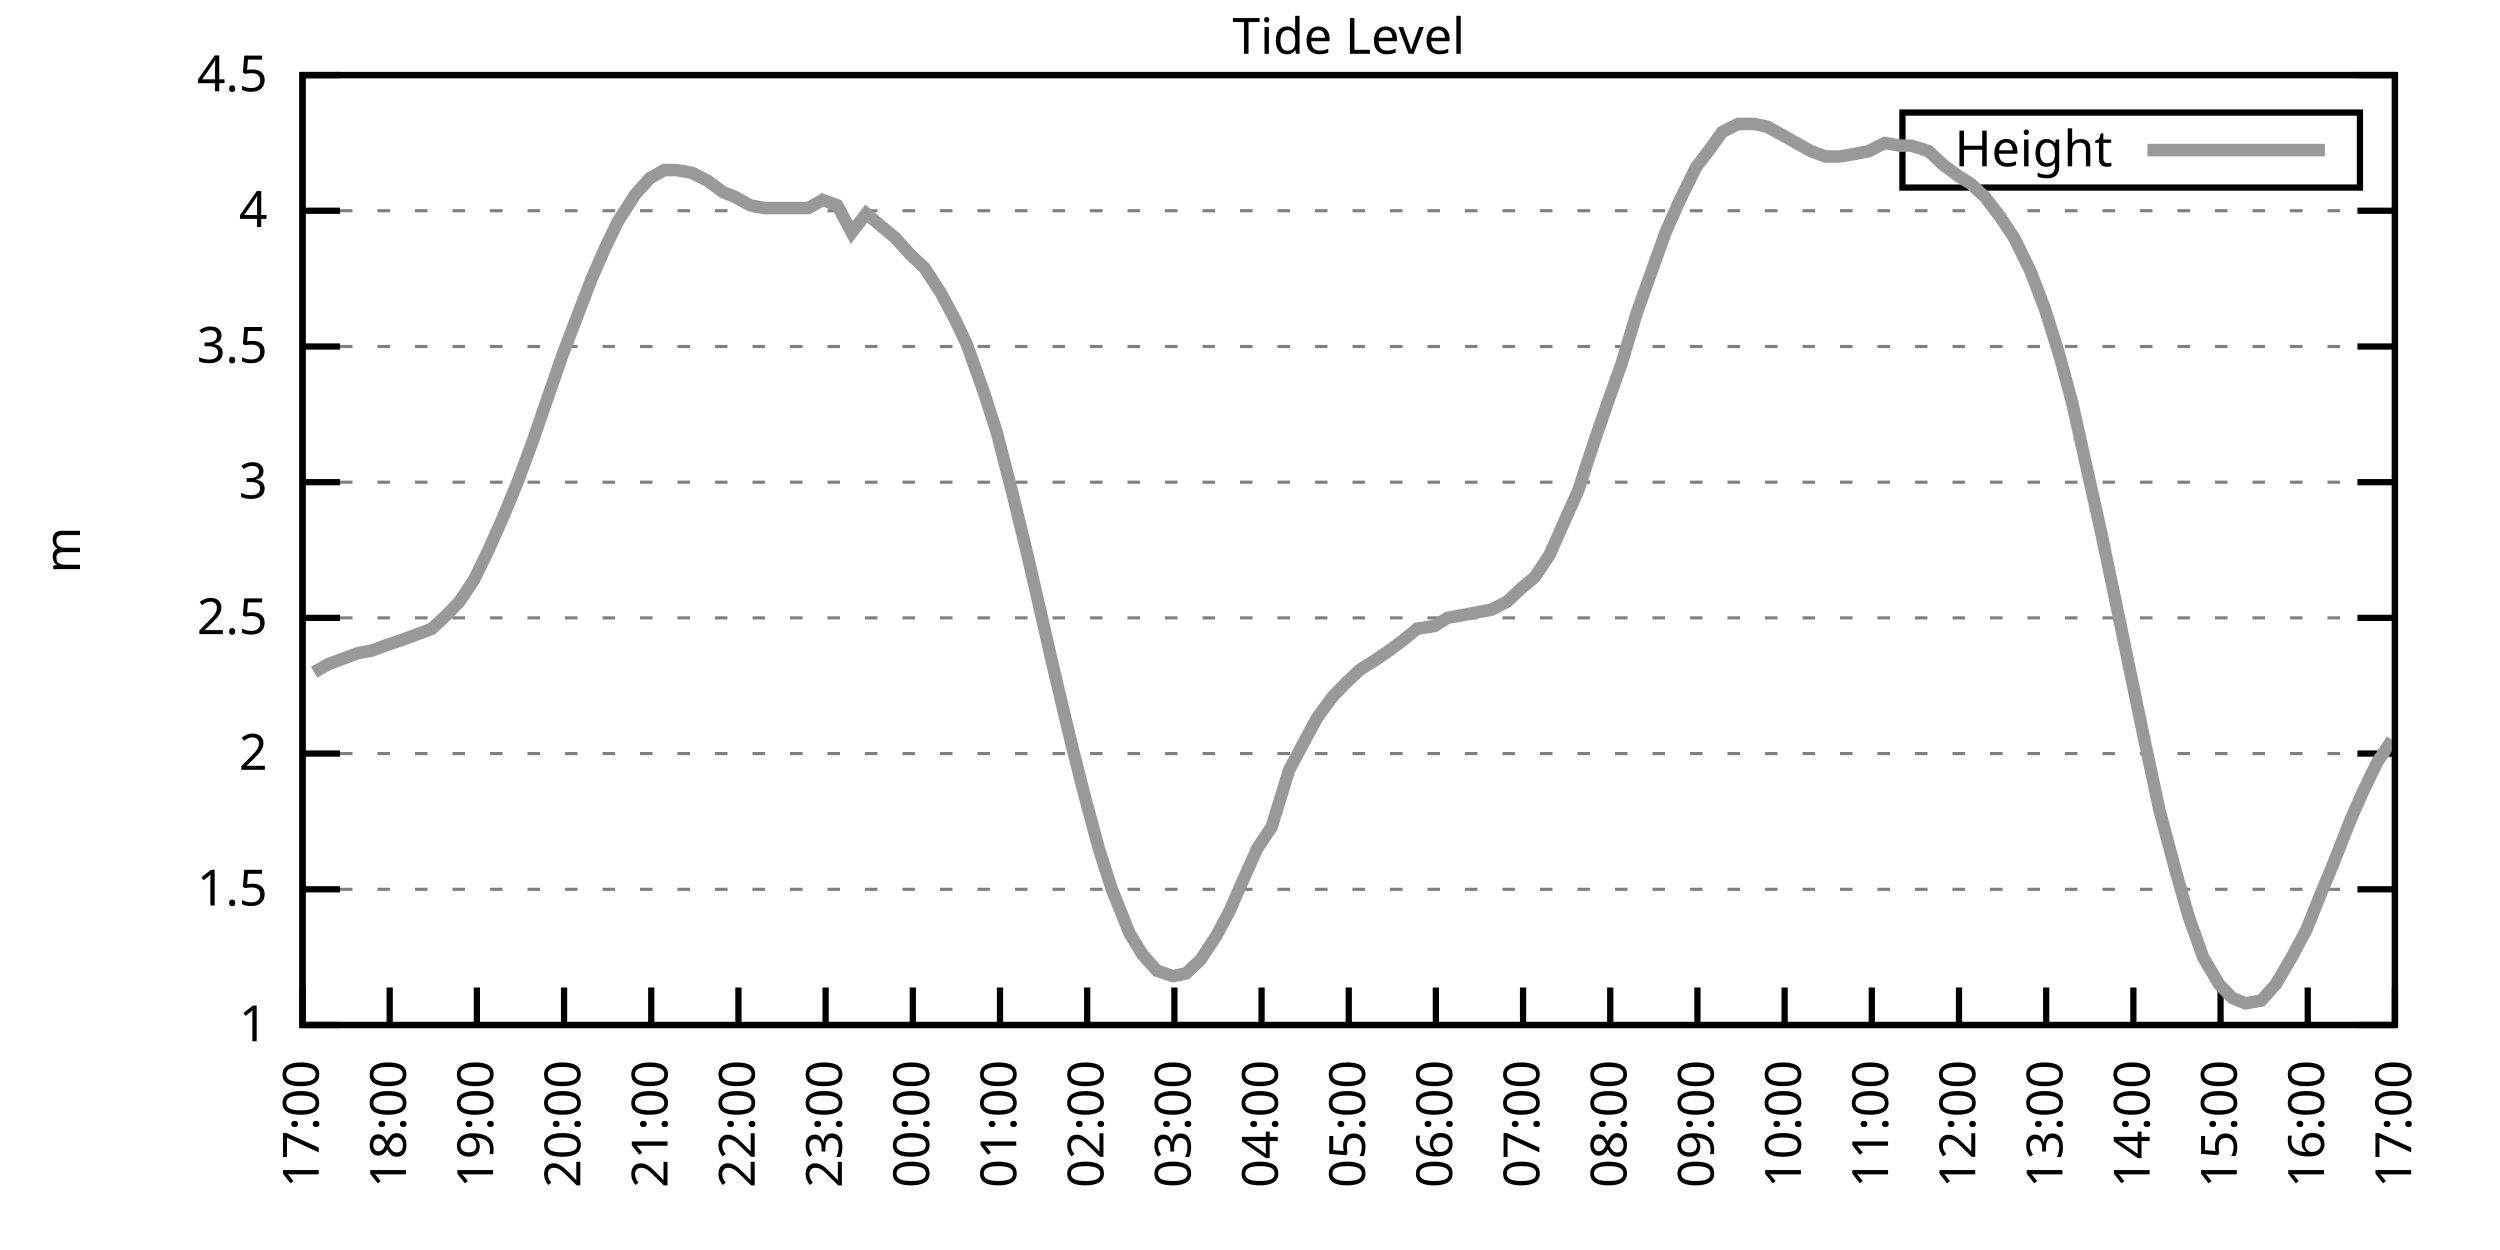
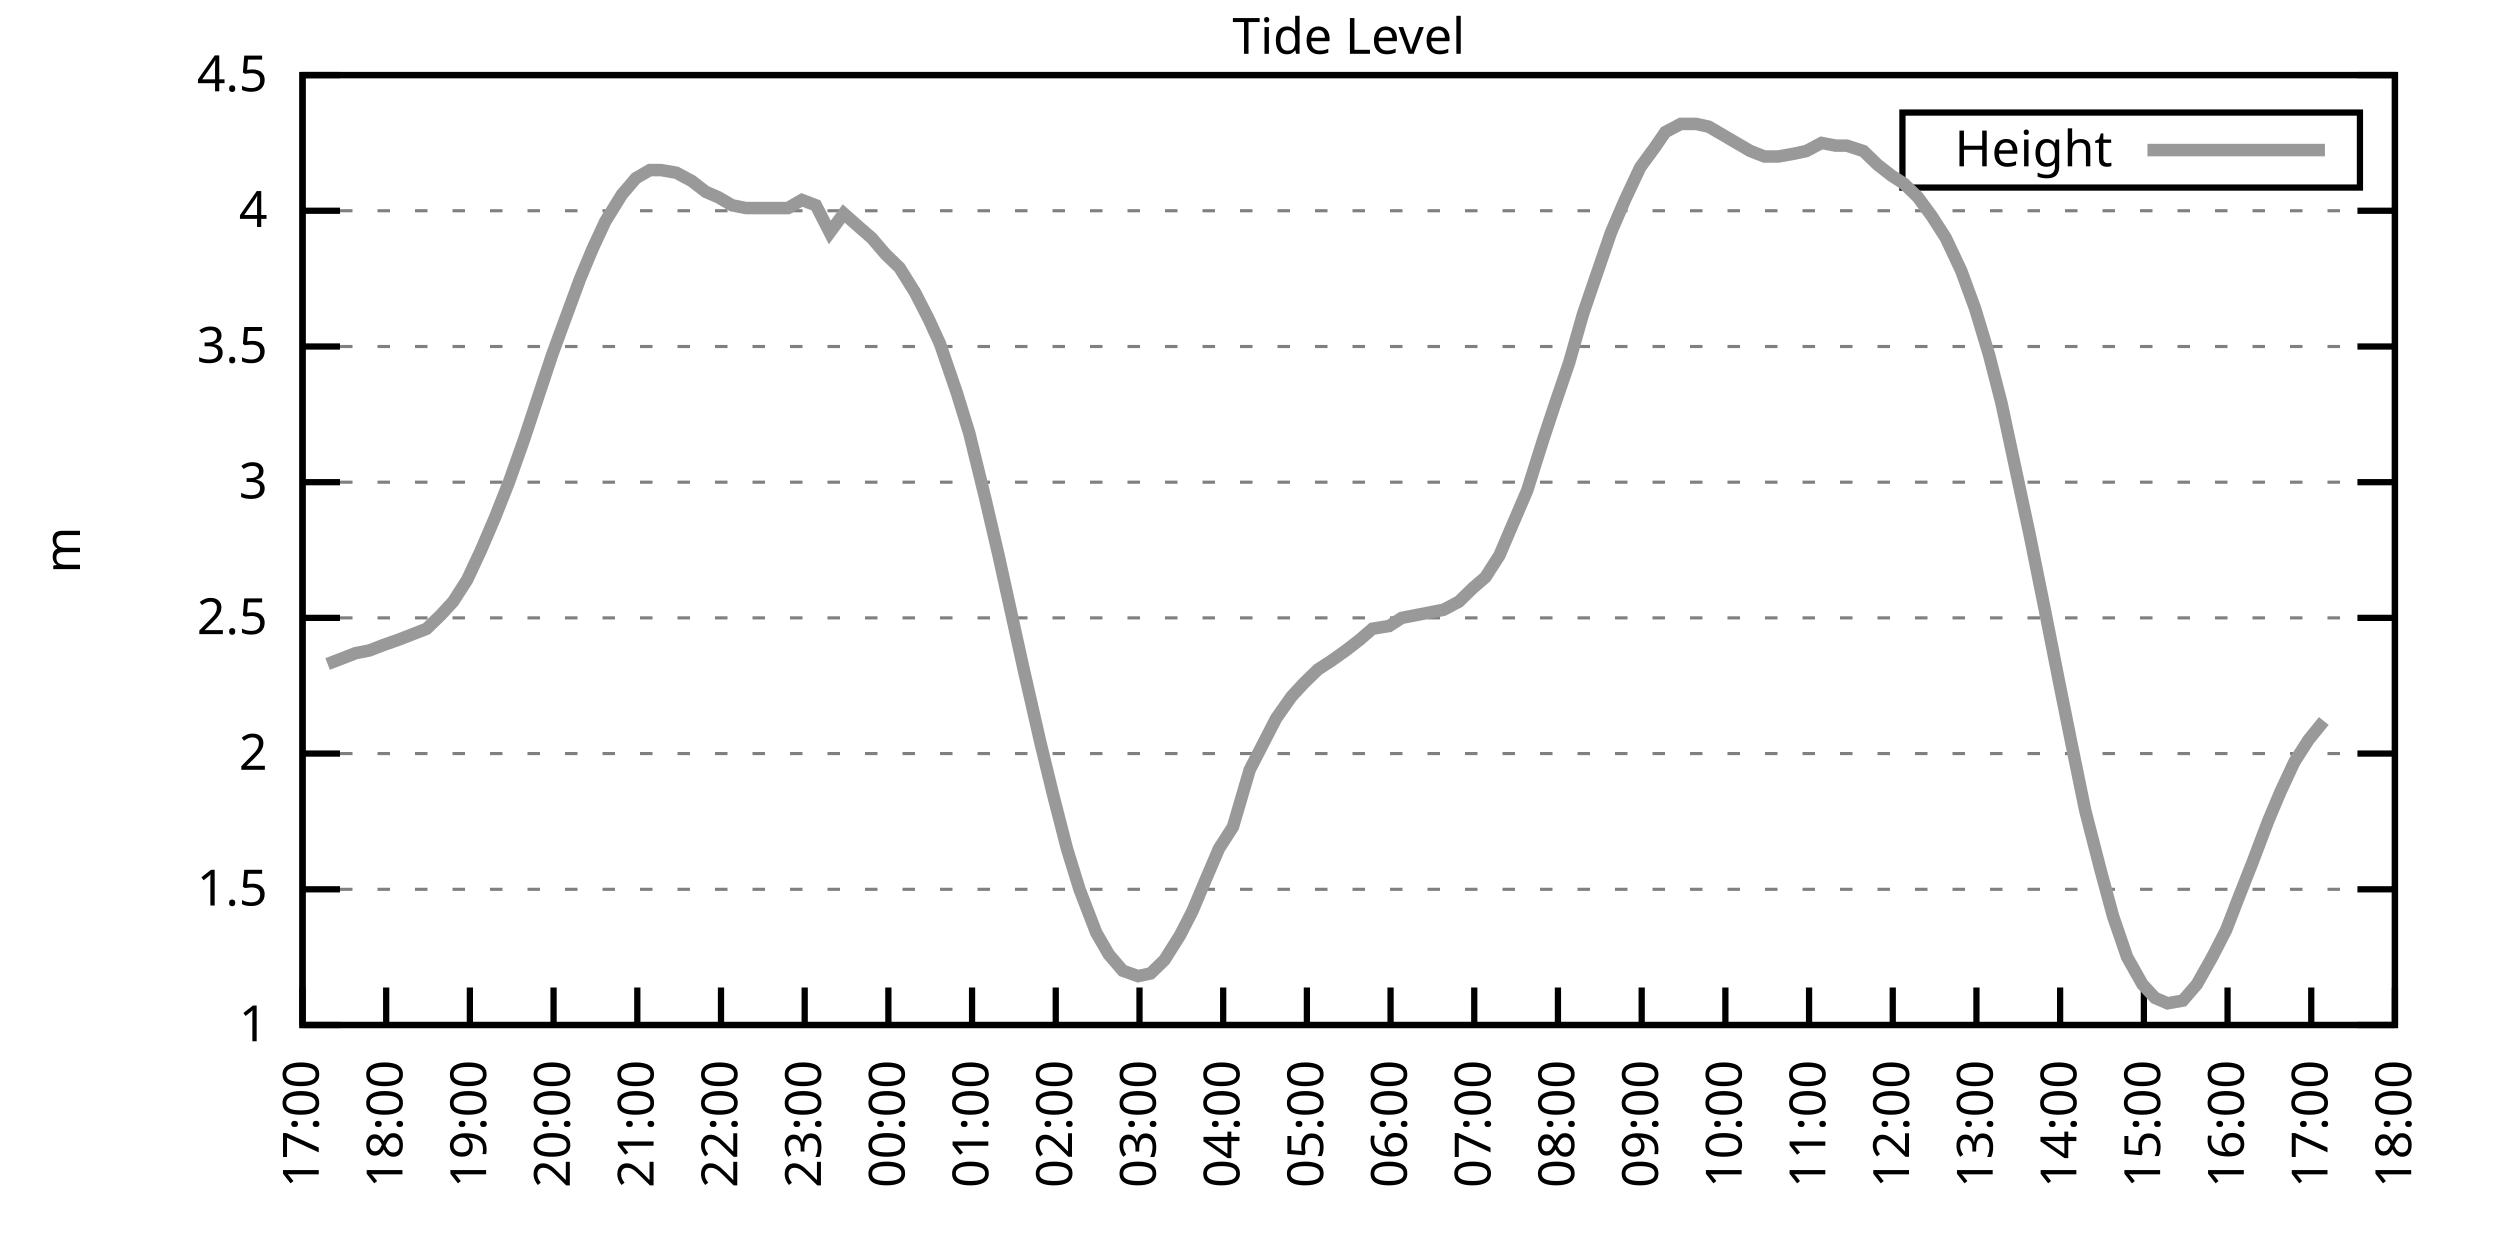
<svg xmlns="http://www.w3.org/2000/svg" xmlns:xlink="http://www.w3.org/1999/xlink" width="400" height="200" viewBox="0 0 400 200">
  <g id="gnuplot_canvas">
    <rect x="0" y="0" width="400" height="200" fill="none" />
    <defs>
      <circle id="gpDot" r="0.5" stroke-width="0.5" stroke="currentColor" />
      <path id="gpPt0" stroke-width="0.333" stroke="currentColor" d="M-1,0 h2 M0,-1 v2" />
      <path id="gpPt1" stroke-width="0.333" stroke="currentColor" d="M-1,-1 L1,1 M1,-1 L-1,1" />
      <path id="gpPt2" stroke-width="0.333" stroke="currentColor" d="M-1,0 L1,0 M0,-1 L0,1 M-1,-1 L1,1 M-1,1 L1,-1" />
      <rect id="gpPt3" stroke-width="0.333" stroke="currentColor" x="-1" y="-1" width="2" height="2" />
      <rect id="gpPt4" stroke-width="0.333" stroke="currentColor" fill="currentColor" x="-1" y="-1" width="2" height="2" />
      <circle id="gpPt5" stroke-width="0.333" stroke="currentColor" cx="0" cy="0" r="1" />
      <use xlink:href="#gpPt5" id="gpPt6" fill="currentColor" stroke="none" />
      <path id="gpPt7" stroke-width="0.333" stroke="currentColor" d="M0,-1.33 L-1.33,0.67 L1.33,0.67 z" />
      <use xlink:href="#gpPt7" id="gpPt8" fill="currentColor" stroke="none" />
      <use xlink:href="#gpPt7" id="gpPt9" stroke="currentColor" transform="rotate(180)" />
      <use xlink:href="#gpPt9" id="gpPt10" fill="currentColor" stroke="none" />
      <use xlink:href="#gpPt3" id="gpPt11" stroke="currentColor" transform="rotate(45)" />
      <use xlink:href="#gpPt11" id="gpPt12" fill="currentColor" stroke="none" />
      <path id="gpPt13" stroke-width="0.333" stroke="currentColor" d="M0,1.330 L1.265,0.411 L0.782,-1.067 L-0.782,-1.076 L-1.265,0.411 z" />
      <use xlink:href="#gpPt13" id="gpPt14" fill="currentColor" stroke="none" />
      <filter id="textbox" filterUnits="objectBoundingBox" x="0" y="0" height="1" width="1">
        <feFlood flood-color="white" flood-opacity="1" result="bgnd" />
        <feComposite in="SourceGraphic" in2="bgnd" operator="atop" />
      </filter>
      <filter id="greybox" filterUnits="objectBoundingBox" x="0" y="0" height="1" width="1">
        <feFlood flood-color="lightgrey" flood-opacity="1" result="grey" />
        <feComposite in="SourceGraphic" in2="grey" operator="atop" />
      </filter>
    </defs>
    <g fill="none" color="white" stroke="currentColor" stroke-width="1.00" stroke-linecap="butt" stroke-linejoin="miter">
</g>
    <g fill="none" color="black" stroke="currentColor" stroke-width="1.00" stroke-linecap="butt" stroke-linejoin="miter">
      <g stroke="none" shape-rendering="crispEdges">
        <polygon fill="rgb(255, 255, 255)" points="48.40,164.00 383.18,164.00 383.18,12.02 48.40,12.02 " />
      </g>
    </g>
    <g fill="none" color="black" stroke="currentColor" stroke-width="1.00" stroke-linecap="butt" stroke-linejoin="miter">
</g>
    <g fill="none" color="black" stroke="black" stroke-width="0.50" stroke-linecap="butt" stroke-linejoin="miter">
</g>
    <g fill="none" color="gray" stroke="currentColor" stroke-width="0.50" stroke-linecap="butt" stroke-linejoin="miter">
      <path stroke="gray" stroke-dasharray="2,4" class="gridline" d="M48.40,164.00 L383.19,164.00  " />
    </g>
    <g fill="none" color="gray" stroke="gray" stroke-width="1.00" stroke-linecap="butt" stroke-linejoin="miter">
</g>
    <g fill="none" color="black" stroke="currentColor" stroke-width="1.00" stroke-linecap="butt" stroke-linejoin="miter">
      <path stroke="black" d="M48.40,164.00 L54.40,164.00 M383.19,164.00 L377.19,164.00  " />
      <g transform="translate(42.80,166.60)" stroke="none" fill="black" font-family="Sans" font-size="8.00" text-anchor="end">
        <text>
          <tspan font-family="Sans"> 1</tspan>
        </text>
      </g>
    </g>
    <g fill="none" color="black" stroke="currentColor" stroke-width="1.00" stroke-linecap="butt" stroke-linejoin="miter">
</g>
    <g fill="none" color="black" stroke="black" stroke-width="0.50" stroke-linecap="butt" stroke-linejoin="miter">
</g>
    <g fill="none" color="gray" stroke="currentColor" stroke-width="0.50" stroke-linecap="butt" stroke-linejoin="miter">
      <path stroke="gray" stroke-dasharray="2,4" class="gridline" d="M48.40,142.29 L383.19,142.29  " />
    </g>
    <g fill="none" color="gray" stroke="gray" stroke-width="1.00" stroke-linecap="butt" stroke-linejoin="miter">
</g>
    <g fill="none" color="black" stroke="currentColor" stroke-width="1.00" stroke-linecap="butt" stroke-linejoin="miter">
      <path stroke="black" d="M48.40,142.29 L54.40,142.29 M383.19,142.29 L377.19,142.29  " />
      <g transform="translate(42.80,144.89)" stroke="none" fill="black" font-family="Sans" font-size="8.00" text-anchor="end">
        <text>
          <tspan font-family="Sans"> 1.5</tspan>
        </text>
      </g>
    </g>
    <g fill="none" color="black" stroke="currentColor" stroke-width="1.00" stroke-linecap="butt" stroke-linejoin="miter">
</g>
    <g fill="none" color="black" stroke="black" stroke-width="0.50" stroke-linecap="butt" stroke-linejoin="miter">
</g>
    <g fill="none" color="gray" stroke="currentColor" stroke-width="0.50" stroke-linecap="butt" stroke-linejoin="miter">
      <path stroke="gray" stroke-dasharray="2,4" class="gridline" d="M48.40,120.57 L383.19,120.57  " />
    </g>
    <g fill="none" color="gray" stroke="gray" stroke-width="1.00" stroke-linecap="butt" stroke-linejoin="miter">
</g>
    <g fill="none" color="black" stroke="currentColor" stroke-width="1.00" stroke-linecap="butt" stroke-linejoin="miter">
      <path stroke="black" d="M48.40,120.57 L54.40,120.57 M383.19,120.57 L377.19,120.57  " />
      <g transform="translate(42.80,123.17)" stroke="none" fill="black" font-family="Sans" font-size="8.00" text-anchor="end">
        <text>
          <tspan font-family="Sans"> 2</tspan>
        </text>
      </g>
    </g>
    <g fill="none" color="black" stroke="currentColor" stroke-width="1.00" stroke-linecap="butt" stroke-linejoin="miter">
</g>
    <g fill="none" color="black" stroke="black" stroke-width="0.50" stroke-linecap="butt" stroke-linejoin="miter">
</g>
    <g fill="none" color="gray" stroke="currentColor" stroke-width="0.50" stroke-linecap="butt" stroke-linejoin="miter">
      <path stroke="gray" stroke-dasharray="2,4" class="gridline" d="M48.40,98.86 L383.19,98.86  " />
    </g>
    <g fill="none" color="gray" stroke="gray" stroke-width="1.00" stroke-linecap="butt" stroke-linejoin="miter">
</g>
    <g fill="none" color="black" stroke="currentColor" stroke-width="1.00" stroke-linecap="butt" stroke-linejoin="miter">
      <path stroke="black" d="M48.40,98.86 L54.40,98.86 M383.19,98.86 L377.19,98.86  " />
      <g transform="translate(42.80,101.46)" stroke="none" fill="black" font-family="Sans" font-size="8.00" text-anchor="end">
        <text>
          <tspan font-family="Sans"> 2.5</tspan>
        </text>
      </g>
    </g>
    <g fill="none" color="black" stroke="currentColor" stroke-width="1.00" stroke-linecap="butt" stroke-linejoin="miter">
</g>
    <g fill="none" color="black" stroke="black" stroke-width="0.50" stroke-linecap="butt" stroke-linejoin="miter">
</g>
    <g fill="none" color="gray" stroke="currentColor" stroke-width="0.50" stroke-linecap="butt" stroke-linejoin="miter">
      <path stroke="gray" stroke-dasharray="2,4" class="gridline" d="M48.40,77.15 L383.19,77.15  " />
    </g>
    <g fill="none" color="gray" stroke="gray" stroke-width="1.00" stroke-linecap="butt" stroke-linejoin="miter">
</g>
    <g fill="none" color="black" stroke="currentColor" stroke-width="1.00" stroke-linecap="butt" stroke-linejoin="miter">
      <path stroke="black" d="M48.40,77.15 L54.40,77.15 M383.19,77.15 L377.19,77.15  " />
      <g transform="translate(42.80,79.75)" stroke="none" fill="black" font-family="Sans" font-size="8.00" text-anchor="end">
        <text>
          <tspan font-family="Sans"> 3</tspan>
        </text>
      </g>
    </g>
    <g fill="none" color="black" stroke="currentColor" stroke-width="1.00" stroke-linecap="butt" stroke-linejoin="miter">
</g>
    <g fill="none" color="black" stroke="black" stroke-width="0.50" stroke-linecap="butt" stroke-linejoin="miter">
</g>
    <g fill="none" color="gray" stroke="currentColor" stroke-width="0.50" stroke-linecap="butt" stroke-linejoin="miter">
      <path stroke="gray" stroke-dasharray="2,4" class="gridline" d="M48.40,55.44 L383.19,55.44  " />
    </g>
    <g fill="none" color="gray" stroke="gray" stroke-width="1.00" stroke-linecap="butt" stroke-linejoin="miter">
</g>
    <g fill="none" color="black" stroke="currentColor" stroke-width="1.00" stroke-linecap="butt" stroke-linejoin="miter">
      <path stroke="black" d="M48.40,55.44 L54.40,55.44 M383.19,55.44 L377.19,55.44  " />
      <g transform="translate(42.80,58.04)" stroke="none" fill="black" font-family="Sans" font-size="8.00" text-anchor="end">
        <text>
          <tspan font-family="Sans"> 3.5</tspan>
        </text>
      </g>
    </g>
    <g fill="none" color="black" stroke="currentColor" stroke-width="1.00" stroke-linecap="butt" stroke-linejoin="miter">
</g>
    <g fill="none" color="black" stroke="black" stroke-width="0.50" stroke-linecap="butt" stroke-linejoin="miter">
</g>
    <g fill="none" color="gray" stroke="currentColor" stroke-width="0.50" stroke-linecap="butt" stroke-linejoin="miter">
      <path stroke="gray" stroke-dasharray="2,4" class="gridline" d="M48.40,33.72 L383.19,33.72  " />
    </g>
    <g fill="none" color="gray" stroke="gray" stroke-width="1.00" stroke-linecap="butt" stroke-linejoin="miter">
</g>
    <g fill="none" color="black" stroke="currentColor" stroke-width="1.00" stroke-linecap="butt" stroke-linejoin="miter">
      <path stroke="black" d="M48.40,33.72 L54.40,33.72 M383.19,33.72 L377.19,33.72  " />
      <g transform="translate(42.80,36.32)" stroke="none" fill="black" font-family="Sans" font-size="8.00" text-anchor="end">
        <text>
          <tspan font-family="Sans"> 4</tspan>
        </text>
      </g>
    </g>
    <g fill="none" color="black" stroke="currentColor" stroke-width="1.00" stroke-linecap="butt" stroke-linejoin="miter">
</g>
    <g fill="none" color="black" stroke="black" stroke-width="0.50" stroke-linecap="butt" stroke-linejoin="miter">
</g>
    <g fill="none" color="gray" stroke="currentColor" stroke-width="0.50" stroke-linecap="butt" stroke-linejoin="miter">
      <path stroke="gray" stroke-dasharray="2,4" class="gridline" d="M48.40,12.01 L383.19,12.01  " />
    </g>
    <g fill="none" color="gray" stroke="gray" stroke-width="1.00" stroke-linecap="butt" stroke-linejoin="miter">
</g>
    <g fill="none" color="black" stroke="currentColor" stroke-width="1.00" stroke-linecap="butt" stroke-linejoin="miter">
      <path stroke="black" d="M48.40,12.01 L54.40,12.01 M383.19,12.01 L377.19,12.01  " />
      <g transform="translate(42.80,14.61)" stroke="none" fill="black" font-family="Sans" font-size="8.00" text-anchor="end">
        <text>
          <tspan font-family="Sans"> 4.5</tspan>
        </text>
      </g>
    </g>
    <g fill="none" color="black" stroke="currentColor" stroke-width="1.00" stroke-linecap="butt" stroke-linejoin="miter">
      <path stroke="black" d="M48.40,164.00 L48.40,158.00  " />
      <g transform="translate(51.00,169.60) rotate(270.00)" stroke="none" fill="black" font-family="Sans" font-size="8.00" text-anchor="end">
        <text>
          <tspan font-family="Sans">17:00</tspan>
        </text>
      </g>
    </g>
    <g fill="none" color="black" stroke="currentColor" stroke-width="1.00" stroke-linecap="butt" stroke-linejoin="miter">
-       <path stroke="black" d="M62.35,164.00 L62.35,158.00  " />
-       <g transform="translate(64.95,169.60) rotate(270.00)" stroke="none" fill="black" font-family="Sans" font-size="8.00" text-anchor="end">
+       <path stroke="black" d="M61.79,164.00 L61.79,158.00  " />
+       <g transform="translate(64.39,169.60) rotate(270.00)" stroke="none" fill="black" font-family="Sans" font-size="8.00" text-anchor="end">
        <text>
          <tspan font-family="Sans">18:00</tspan>
        </text>
      </g>
    </g>
    <g fill="none" color="black" stroke="currentColor" stroke-width="1.00" stroke-linecap="butt" stroke-linejoin="miter">
-       <path stroke="black" d="M76.30,164.00 L76.30,158.00  " />
-       <g transform="translate(78.90,169.60) rotate(270.00)" stroke="none" fill="black" font-family="Sans" font-size="8.00" text-anchor="end">
+       <path stroke="black" d="M75.18,164.00 L75.18,158.00  " />
+       <g transform="translate(77.78,169.60) rotate(270.00)" stroke="none" fill="black" font-family="Sans" font-size="8.00" text-anchor="end">
        <text>
          <tspan font-family="Sans">19:00</tspan>
        </text>
      </g>
    </g>
    <g fill="none" color="black" stroke="currentColor" stroke-width="1.00" stroke-linecap="butt" stroke-linejoin="miter">
-       <path stroke="black" d="M90.25,164.00 L90.25,158.00  " />
-       <g transform="translate(92.85,169.60) rotate(270.00)" stroke="none" fill="black" font-family="Sans" font-size="8.00" text-anchor="end">
+       <path stroke="black" d="M88.57,164.00 L88.57,158.00  " />
+       <g transform="translate(91.17,169.60) rotate(270.00)" stroke="none" fill="black" font-family="Sans" font-size="8.00" text-anchor="end">
        <text>
          <tspan font-family="Sans">20:00</tspan>
        </text>
      </g>
    </g>
    <g fill="none" color="black" stroke="currentColor" stroke-width="1.00" stroke-linecap="butt" stroke-linejoin="miter">
-       <path stroke="black" d="M104.20,164.00 L104.20,158.00  " />
-       <g transform="translate(106.80,169.60) rotate(270.00)" stroke="none" fill="black" font-family="Sans" font-size="8.00" text-anchor="end">
+       <path stroke="black" d="M101.97,164.00 L101.97,158.00  " />
+       <g transform="translate(104.57,169.60) rotate(270.00)" stroke="none" fill="black" font-family="Sans" font-size="8.00" text-anchor="end">
        <text>
          <tspan font-family="Sans">21:00</tspan>
        </text>
      </g>
    </g>
    <g fill="none" color="black" stroke="currentColor" stroke-width="1.00" stroke-linecap="butt" stroke-linejoin="miter">
-       <path stroke="black" d="M118.15,164.00 L118.15,158.00  " />
-       <g transform="translate(120.75,169.60) rotate(270.00)" stroke="none" fill="black" font-family="Sans" font-size="8.00" text-anchor="end">
+       <path stroke="black" d="M115.36,164.00 L115.36,158.00  " />
+       <g transform="translate(117.96,169.60) rotate(270.00)" stroke="none" fill="black" font-family="Sans" font-size="8.00" text-anchor="end">
        <text>
          <tspan font-family="Sans">22:00</tspan>
        </text>
      </g>
    </g>
    <g fill="none" color="black" stroke="currentColor" stroke-width="1.00" stroke-linecap="butt" stroke-linejoin="miter">
-       <path stroke="black" d="M132.10,164.00 L132.10,158.00  " />
-       <g transform="translate(134.70,169.60) rotate(270.00)" stroke="none" fill="black" font-family="Sans" font-size="8.00" text-anchor="end">
+       <path stroke="black" d="M128.75,164.00 L128.75,158.00  " />
+       <g transform="translate(131.35,169.60) rotate(270.00)" stroke="none" fill="black" font-family="Sans" font-size="8.00" text-anchor="end">
        <text>
          <tspan font-family="Sans">23:00</tspan>
        </text>
      </g>
    </g>
    <g fill="none" color="black" stroke="currentColor" stroke-width="1.00" stroke-linecap="butt" stroke-linejoin="miter">
-       <path stroke="black" d="M146.05,164.00 L146.05,158.00  " />
-       <g transform="translate(148.65,169.60) rotate(270.00)" stroke="none" fill="black" font-family="Sans" font-size="8.00" text-anchor="end">
+       <path stroke="black" d="M142.14,164.00 L142.14,158.00  " />
+       <g transform="translate(144.74,169.60) rotate(270.00)" stroke="none" fill="black" font-family="Sans" font-size="8.00" text-anchor="end">
        <text>
          <tspan font-family="Sans">00:00</tspan>
        </text>
      </g>
    </g>
    <g fill="none" color="black" stroke="currentColor" stroke-width="1.00" stroke-linecap="butt" stroke-linejoin="miter">
-       <path stroke="black" d="M160.00,164.00 L160.00,158.00  " />
-       <g transform="translate(162.60,169.60) rotate(270.00)" stroke="none" fill="black" font-family="Sans" font-size="8.00" text-anchor="end">
+       <path stroke="black" d="M155.53,164.00 L155.53,158.00  " />
+       <g transform="translate(158.13,169.60) rotate(270.00)" stroke="none" fill="black" font-family="Sans" font-size="8.00" text-anchor="end">
        <text>
          <tspan font-family="Sans">01:00</tspan>
        </text>
      </g>
    </g>
    <g fill="none" color="black" stroke="currentColor" stroke-width="1.00" stroke-linecap="butt" stroke-linejoin="miter">
-       <path stroke="black" d="M173.95,164.00 L173.95,158.00  " />
-       <g transform="translate(176.55,169.60) rotate(270.00)" stroke="none" fill="black" font-family="Sans" font-size="8.00" text-anchor="end">
+       <path stroke="black" d="M168.92,164.00 L168.92,158.00  " />
+       <g transform="translate(171.52,169.60) rotate(270.00)" stroke="none" fill="black" font-family="Sans" font-size="8.00" text-anchor="end">
        <text>
          <tspan font-family="Sans">02:00</tspan>
        </text>
      </g>
    </g>
    <g fill="none" color="black" stroke="currentColor" stroke-width="1.00" stroke-linecap="butt" stroke-linejoin="miter">
-       <path stroke="black" d="M187.90,164.00 L187.90,158.00  " />
-       <g transform="translate(190.50,169.60) rotate(270.00)" stroke="none" fill="black" font-family="Sans" font-size="8.00" text-anchor="end">
+       <path stroke="black" d="M182.32,164.00 L182.32,158.00  " />
+       <g transform="translate(184.92,169.60) rotate(270.00)" stroke="none" fill="black" font-family="Sans" font-size="8.00" text-anchor="end">
        <text>
          <tspan font-family="Sans">03:00</tspan>
        </text>
      </g>
    </g>
    <g fill="none" color="black" stroke="currentColor" stroke-width="1.00" stroke-linecap="butt" stroke-linejoin="miter">
-       <path stroke="black" d="M201.85,164.00 L201.85,158.00  " />
-       <g transform="translate(204.45,169.60) rotate(270.00)" stroke="none" fill="black" font-family="Sans" font-size="8.00" text-anchor="end">
+       <path stroke="black" d="M195.71,164.00 L195.71,158.00  " />
+       <g transform="translate(198.31,169.60) rotate(270.00)" stroke="none" fill="black" font-family="Sans" font-size="8.00" text-anchor="end">
        <text>
          <tspan font-family="Sans">04:00</tspan>
        </text>
      </g>
    </g>
    <g fill="none" color="black" stroke="currentColor" stroke-width="1.00" stroke-linecap="butt" stroke-linejoin="miter">
-       <path stroke="black" d="M215.80,164.00 L215.80,158.00  " />
-       <g transform="translate(218.40,169.60) rotate(270.00)" stroke="none" fill="black" font-family="Sans" font-size="8.00" text-anchor="end">
+       <path stroke="black" d="M209.10,164.00 L209.10,158.00  " />
+       <g transform="translate(211.70,169.60) rotate(270.00)" stroke="none" fill="black" font-family="Sans" font-size="8.00" text-anchor="end">
        <text>
          <tspan font-family="Sans">05:00</tspan>
        </text>
      </g>
    </g>
    <g fill="none" color="black" stroke="currentColor" stroke-width="1.00" stroke-linecap="butt" stroke-linejoin="miter">
-       <path stroke="black" d="M229.74,164.00 L229.74,158.00  " />
-       <g transform="translate(232.34,169.60) rotate(270.00)" stroke="none" fill="black" font-family="Sans" font-size="8.00" text-anchor="end">
+       <path stroke="black" d="M222.49,164.00 L222.49,158.00  " />
+       <g transform="translate(225.09,169.60) rotate(270.00)" stroke="none" fill="black" font-family="Sans" font-size="8.00" text-anchor="end">
        <text>
          <tspan font-family="Sans">06:00</tspan>
        </text>
      </g>
    </g>
    <g fill="none" color="black" stroke="currentColor" stroke-width="1.00" stroke-linecap="butt" stroke-linejoin="miter">
-       <path stroke="black" d="M243.69,164.00 L243.69,158.00  " />
-       <g transform="translate(246.29,169.60) rotate(270.00)" stroke="none" fill="black" font-family="Sans" font-size="8.00" text-anchor="end">
+       <path stroke="black" d="M235.88,164.00 L235.88,158.00  " />
+       <g transform="translate(238.48,169.60) rotate(270.00)" stroke="none" fill="black" font-family="Sans" font-size="8.00" text-anchor="end">
        <text>
          <tspan font-family="Sans">07:00</tspan>
        </text>
      </g>
    </g>
    <g fill="none" color="black" stroke="currentColor" stroke-width="1.00" stroke-linecap="butt" stroke-linejoin="miter">
-       <path stroke="black" d="M257.64,164.00 L257.64,158.00  " />
-       <g transform="translate(260.24,169.60) rotate(270.00)" stroke="none" fill="black" font-family="Sans" font-size="8.00" text-anchor="end">
+       <path stroke="black" d="M249.27,164.00 L249.27,158.00  " />
+       <g transform="translate(251.87,169.60) rotate(270.00)" stroke="none" fill="black" font-family="Sans" font-size="8.00" text-anchor="end">
        <text>
          <tspan font-family="Sans">08:00</tspan>
        </text>
      </g>
    </g>
    <g fill="none" color="black" stroke="currentColor" stroke-width="1.00" stroke-linecap="butt" stroke-linejoin="miter">
-       <path stroke="black" d="M271.59,164.00 L271.59,158.00  " />
-       <g transform="translate(274.19,169.60) rotate(270.00)" stroke="none" fill="black" font-family="Sans" font-size="8.00" text-anchor="end">
+       <path stroke="black" d="M262.67,164.00 L262.67,158.00  " />
+       <g transform="translate(265.27,169.60) rotate(270.00)" stroke="none" fill="black" font-family="Sans" font-size="8.00" text-anchor="end">
        <text>
          <tspan font-family="Sans">09:00</tspan>
        </text>
      </g>
    </g>
    <g fill="none" color="black" stroke="currentColor" stroke-width="1.00" stroke-linecap="butt" stroke-linejoin="miter">
-       <path stroke="black" d="M285.54,164.00 L285.54,158.00  " />
-       <g transform="translate(288.14,169.60) rotate(270.00)" stroke="none" fill="black" font-family="Sans" font-size="8.00" text-anchor="end">
+       <path stroke="black" d="M276.06,164.00 L276.06,158.00  " />
+       <g transform="translate(278.66,169.60) rotate(270.00)" stroke="none" fill="black" font-family="Sans" font-size="8.00" text-anchor="end">
        <text>
          <tspan font-family="Sans">10:00</tspan>
        </text>
      </g>
    </g>
    <g fill="none" color="black" stroke="currentColor" stroke-width="1.00" stroke-linecap="butt" stroke-linejoin="miter">
-       <path stroke="black" d="M299.49,164.00 L299.49,158.00  " />
-       <g transform="translate(302.09,169.60) rotate(270.00)" stroke="none" fill="black" font-family="Sans" font-size="8.00" text-anchor="end">
+       <path stroke="black" d="M289.45,164.00 L289.45,158.00  " />
+       <g transform="translate(292.05,169.60) rotate(270.00)" stroke="none" fill="black" font-family="Sans" font-size="8.00" text-anchor="end">
        <text>
          <tspan font-family="Sans">11:00</tspan>
        </text>
      </g>
    </g>
    <g fill="none" color="black" stroke="currentColor" stroke-width="1.00" stroke-linecap="butt" stroke-linejoin="miter">
-       <path stroke="black" d="M313.44,164.00 L313.44,158.00  " />
-       <g transform="translate(316.04,169.60) rotate(270.00)" stroke="none" fill="black" font-family="Sans" font-size="8.00" text-anchor="end">
+       <path stroke="black" d="M302.84,164.00 L302.84,158.00  " />
+       <g transform="translate(305.44,169.60) rotate(270.00)" stroke="none" fill="black" font-family="Sans" font-size="8.00" text-anchor="end">
        <text>
          <tspan font-family="Sans">12:00</tspan>
        </text>
      </g>
    </g>
    <g fill="none" color="black" stroke="currentColor" stroke-width="1.00" stroke-linecap="butt" stroke-linejoin="miter">
-       <path stroke="black" d="M327.39,164.00 L327.39,158.00  " />
-       <g transform="translate(329.99,169.60) rotate(270.00)" stroke="none" fill="black" font-family="Sans" font-size="8.00" text-anchor="end">
+       <path stroke="black" d="M316.23,164.00 L316.23,158.00  " />
+       <g transform="translate(318.83,169.60) rotate(270.00)" stroke="none" fill="black" font-family="Sans" font-size="8.00" text-anchor="end">
        <text>
          <tspan font-family="Sans">13:00</tspan>
        </text>
      </g>
    </g>
    <g fill="none" color="black" stroke="currentColor" stroke-width="1.00" stroke-linecap="butt" stroke-linejoin="miter">
-       <path stroke="black" d="M341.34,164.00 L341.34,158.00  " />
-       <g transform="translate(343.94,169.60) rotate(270.00)" stroke="none" fill="black" font-family="Sans" font-size="8.00" text-anchor="end">
+       <path stroke="black" d="M329.62,164.00 L329.62,158.00  " />
+       <g transform="translate(332.22,169.60) rotate(270.00)" stroke="none" fill="black" font-family="Sans" font-size="8.00" text-anchor="end">
        <text>
          <tspan font-family="Sans">14:00</tspan>
        </text>
      </g>
    </g>
    <g fill="none" color="black" stroke="currentColor" stroke-width="1.00" stroke-linecap="butt" stroke-linejoin="miter">
-       <path stroke="black" d="M355.29,164.00 L355.29,158.00  " />
-       <g transform="translate(357.89,169.60) rotate(270.00)" stroke="none" fill="black" font-family="Sans" font-size="8.00" text-anchor="end">
+       <path stroke="black" d="M343.02,164.00 L343.02,158.00  " />
+       <g transform="translate(345.62,169.60) rotate(270.00)" stroke="none" fill="black" font-family="Sans" font-size="8.00" text-anchor="end">
        <text>
          <tspan font-family="Sans">15:00</tspan>
        </text>
      </g>
    </g>
    <g fill="none" color="black" stroke="currentColor" stroke-width="1.00" stroke-linecap="butt" stroke-linejoin="miter">
-       <path stroke="black" d="M369.24,164.00 L369.24,158.00  " />
-       <g transform="translate(371.84,169.60) rotate(270.00)" stroke="none" fill="black" font-family="Sans" font-size="8.00" text-anchor="end">
+       <path stroke="black" d="M356.41,164.00 L356.41,158.00  " />
+       <g transform="translate(359.01,169.60) rotate(270.00)" stroke="none" fill="black" font-family="Sans" font-size="8.00" text-anchor="end">
        <text>
          <tspan font-family="Sans">16:00</tspan>
+         </text>
+       </g>
+     </g>
+     <g fill="none" color="black" stroke="currentColor" stroke-width="1.00" stroke-linecap="butt" stroke-linejoin="miter">
+       <path stroke="black" d="M369.80,164.00 L369.80,158.00  " />
+       <g transform="translate(372.40,169.60) rotate(270.00)" stroke="none" fill="black" font-family="Sans" font-size="8.00" text-anchor="end">
+         <text>
+           <tspan font-family="Sans">17:00</tspan>
        </text>
      </g>
    </g>
    <g fill="none" color="black" stroke="currentColor" stroke-width="1.00" stroke-linecap="butt" stroke-linejoin="miter">
      <path stroke="black" d="M383.19,164.00 L383.19,158.00  " />
      <g transform="translate(385.79,169.60) rotate(270.00)" stroke="none" fill="black" font-family="Sans" font-size="8.00" text-anchor="end">
        <text>
-           <tspan font-family="Sans">17:00</tspan>
+           <tspan font-family="Sans">18:00</tspan>
        </text>
      </g>
    </g>
    <g fill="none" color="black" stroke="currentColor" stroke-width="1.00" stroke-linecap="butt" stroke-linejoin="miter">
</g>
    <g fill="none" color="black" stroke="currentColor" stroke-width="1.00" stroke-linecap="butt" stroke-linejoin="miter">
      <path stroke="black" d="M48.40,12.01 L48.40,164.00 L383.19,164.00 L383.19,12.01 L48.40,12.01 Z  " />
    </g>
    <g fill="none" color="black" stroke="currentColor" stroke-width="1.00" stroke-linecap="butt" stroke-linejoin="miter">
</g>
    <g fill="none" color="black" stroke="currentColor" stroke-width="1.00" stroke-linecap="butt" stroke-linejoin="miter">
      <path stroke="black" d="M304.39,30.01 L304.39,18.01 L377.59,18.01 L377.59,30.01 L304.39,30.01 Z  " />
    </g>
    <g id="Tide_level_plot_1">
      <g fill="none" color="white" stroke="black" stroke-width="2.00" stroke-linecap="butt" stroke-linejoin="miter">
</g>
      <g fill="none" color="black" stroke="currentColor" stroke-width="2.00" stroke-linecap="butt" stroke-linejoin="miter">
        <g transform="translate(337.99,26.61)" stroke="none" fill="black" font-family="Sans" font-size="8.00" text-anchor="end">
          <text>
            <tspan font-family="Sans">Height</tspan>
          </text>
        </g>
      </g>
      <g fill="none" color="black" stroke="currentColor" stroke-width="2.00" stroke-linecap="butt" stroke-linejoin="miter">
-         <path stroke="rgb(153, 153, 153)" d="M343.59,24.01 L371.99,24.01 M50.26,107.55 L52.58,106.24 L54.91,105.38 L57.23,104.51 L59.56,104.07 L61.88,103.20   L64.44,102.34 L66.77,101.47 L69.09,100.60 L71.42,98.43 L73.51,96.26 L75.83,92.78 L78.16,88.00 L80.48,82.79   L82.81,77.15 L85.37,70.20 L87.46,64.12 L90.02,56.74 L92.34,50.66 L94.67,44.58 L96.76,39.80 L98.85,35.46   L101.64,31.12 L103.97,28.51 L106.29,27.21 L108.15,27.21 L110.71,27.64 L113.27,28.95 L115.59,30.68 L117.68,31.55   L120.01,32.85 L122.33,33.29 L124.66,33.29 L127.22,33.29 L129.31,33.29 L131.63,31.99 L133.96,32.85 L136.28,37.20   L138.61,34.16 L141.16,36.33 L143.26,38.07 L145.58,40.67 L147.91,42.84 L150.46,46.75 L152.79,51.09 L154.65,55.00   L157.44,62.82 L159.53,69.33 L162.09,79.32 L164.41,88.87 L166.51,97.99 L168.60,107.11 L171.39,118.84 L173.48,127.09   L175.81,135.77 L177.90,142.29 L180.69,149.24 L182.78,152.71 L185.11,155.31 L187.66,156.18 L189.76,155.75 L192.08,153.58   L194.64,149.67 L196.73,145.76 L198.82,140.98 L201.15,135.77 L203.47,132.30 L206.26,123.18 L208.59,118.84 L210.68,114.93   L213.24,111.45 L215.33,109.28 L217.65,107.11 L219.75,105.81 L222.30,104.07 L224.63,102.34 L226.72,100.60 L229.51,100.16   L231.60,98.86 L233.93,98.43 L236.25,97.99 L238.58,97.56 L241.14,96.26 L243.46,94.08 L245.55,92.35 L247.88,88.87   L250.20,83.66 L252.53,78.45 L255.09,70.63 L257.18,64.56 L259.50,58.04 L261.83,50.22 L264.15,43.71 L266.48,37.20   L268.80,31.99 L271.36,26.77 L273.69,23.73 L275.55,21.13 L278.10,19.83 L280.66,19.83 L282.75,20.26 L285.08,21.56   L287.40,22.87 L289.73,24.17 L292.05,25.04 L294.38,25.04 L296.94,24.60 L299.03,24.17 L301.58,22.87 L303.91,23.30   L305.77,23.30 L308.56,24.17 L310.88,26.34 L313.21,28.08 L315.30,29.38 L317.63,31.55 L319.95,34.59 L322.28,38.07   L324.83,43.28 L327.16,49.36 L329.48,56.74 L331.58,64.56 L333.90,74.98 L336.23,85.40 L338.78,97.56 L341.11,108.85   L343.20,118.84 L345.53,129.69 L348.08,139.25 L350.18,146.63 L352.50,153.14 L355.06,157.49 L357.15,159.66 L359.24,160.53   L361.80,160.09 L364.13,157.49 L366.68,153.14 L369.01,148.80 L371.10,143.59 L373.43,137.94 L375.98,131.43 L378.08,126.65   L380.40,121.88 L382.73,118.40  " />
+         <path stroke="rgb(153, 153, 153)" d="M343.59,24.01 L371.99,24.01 M52.42,106.24 L54.65,105.38 L56.88,104.51 L59.11,104.07 L61.35,103.20 L63.80,102.34   L66.03,101.47 L68.26,100.60 L70.50,98.43 L72.50,96.26 L74.74,92.78 L76.97,88.00 L79.20,82.79 L81.43,77.15   L83.89,70.20 L85.90,64.12 L88.35,56.74 L90.58,50.66 L92.82,44.58 L94.82,39.80 L96.83,35.46 L99.51,31.12   L101.74,28.51 L103.98,27.21 L105.76,27.21 L108.22,27.64 L110.67,28.95 L112.90,30.68 L114.91,31.55 L117.14,32.85   L119.38,33.29 L121.61,33.29 L124.06,33.29 L126.07,33.29 L128.30,31.99 L130.54,32.85 L132.77,37.20 L135.00,34.16   L137.45,36.33 L139.46,38.07 L141.69,40.67 L143.93,42.84 L146.38,46.75 L148.61,51.09 L150.40,55.00 L153.08,62.82   L155.09,69.33 L157.54,79.32 L159.77,88.87 L161.78,97.99 L163.79,107.11 L166.47,118.84 L168.48,127.09 L170.71,135.77   L172.72,142.29 L175.40,149.24 L177.41,152.71 L179.64,155.31 L182.09,156.18 L184.10,155.75 L186.33,153.58 L188.79,149.67   L190.80,145.76 L192.81,140.98 L195.04,135.77 L197.27,132.30 L199.95,123.18 L202.18,118.84 L204.19,114.93 L206.64,111.45   L208.65,109.28 L210.88,107.11 L212.89,105.81 L215.35,104.07 L217.58,102.34 L219.59,100.60 L222.27,100.16 L224.28,98.86   L226.51,98.43 L228.74,97.99 L230.97,97.56 L233.43,96.26 L235.66,94.08 L237.67,92.35 L239.90,88.87 L242.13,83.66   L244.36,78.45 L246.82,70.63 L248.83,64.56 L251.06,58.04 L253.29,50.22 L255.52,43.71 L257.76,37.20 L259.99,31.99   L262.44,26.77 L264.67,23.73 L266.46,21.13 L268.92,19.83 L271.37,19.83 L273.38,20.26 L275.61,21.56 L277.84,22.87   L280.07,24.17 L282.31,25.04 L284.54,25.04 L286.99,24.60 L289.00,24.17 L291.46,22.87 L293.69,23.30 L295.48,23.30   L298.15,24.17 L300.39,26.34 L302.62,28.08 L304.63,29.38 L306.86,31.55 L309.09,34.59 L311.32,38.07 L313.78,43.28   L316.01,49.36 L318.24,56.74 L320.25,64.56 L322.48,74.98 L324.71,85.40 L327.17,97.56 L329.40,108.85 L331.41,118.84   L333.64,129.69 L336.10,139.25 L338.10,146.63 L340.34,153.14 L342.79,157.49 L344.80,159.66 L346.81,160.53 L349.26,160.09   L351.50,157.49 L353.95,153.14 L356.18,148.80 L358.19,143.59 L360.42,137.94 L362.88,131.43 L364.89,126.65 L367.12,121.88   L369.35,118.40 L371.81,115.36  " />
      </g>
    </g>
    <g fill="none" color="black" stroke="currentColor" stroke-width="2.00" stroke-linecap="butt" stroke-linejoin="miter">
</g>
    <g fill="none" color="black" stroke="black" stroke-width="1.00" stroke-linecap="butt" stroke-linejoin="miter">
</g>
    <g fill="none" color="black" stroke="currentColor" stroke-width="1.00" stroke-linecap="butt" stroke-linejoin="miter">
      <path stroke="black" d="M48.40,12.01 L48.40,164.00 L383.19,164.00 L383.19,12.01 L48.40,12.01 Z  " />
      <g transform="translate(12.80,88.01) rotate(270.00)" stroke="none" fill="black" font-family="Sans" font-size="8.00" text-anchor="middle">
        <text>
          <tspan font-family="Sans">m</tspan>
        </text>
      </g>
    </g>
    <g fill="none" color="black" stroke="currentColor" stroke-width="1.00" stroke-linecap="butt" stroke-linejoin="miter">
</g>
    <g fill="none" color="black" stroke="currentColor" stroke-width="1.00" stroke-linecap="butt" stroke-linejoin="miter">
      <g transform="translate(215.79,8.61)" stroke="none" fill="black" font-family="Sans" font-size="8.00" text-anchor="middle">
        <text>
          <tspan font-family="Sans">Tide Level</tspan>
        </text>
      </g>
    </g>
    <g fill="none" color="black" stroke="currentColor" stroke-width="1.00" stroke-linecap="butt" stroke-linejoin="miter">
</g>
  </g>
</svg>
